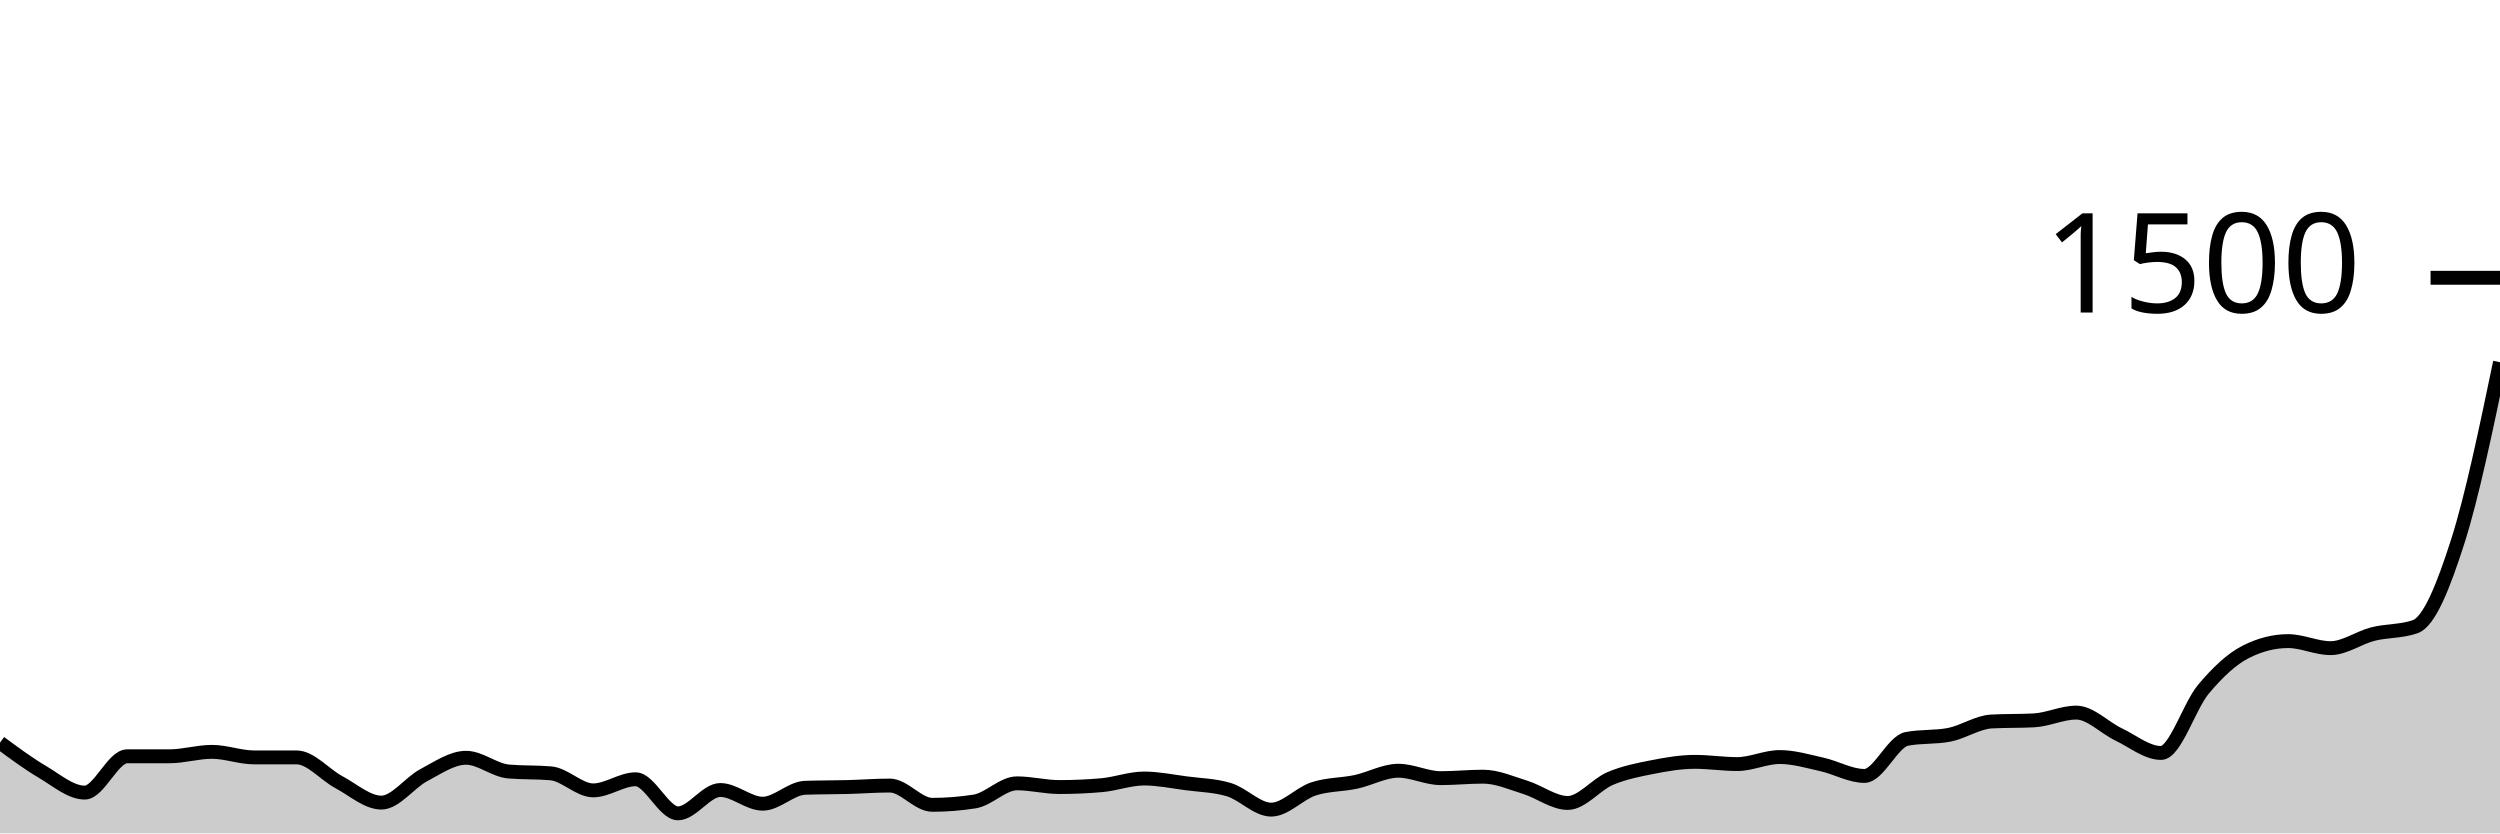
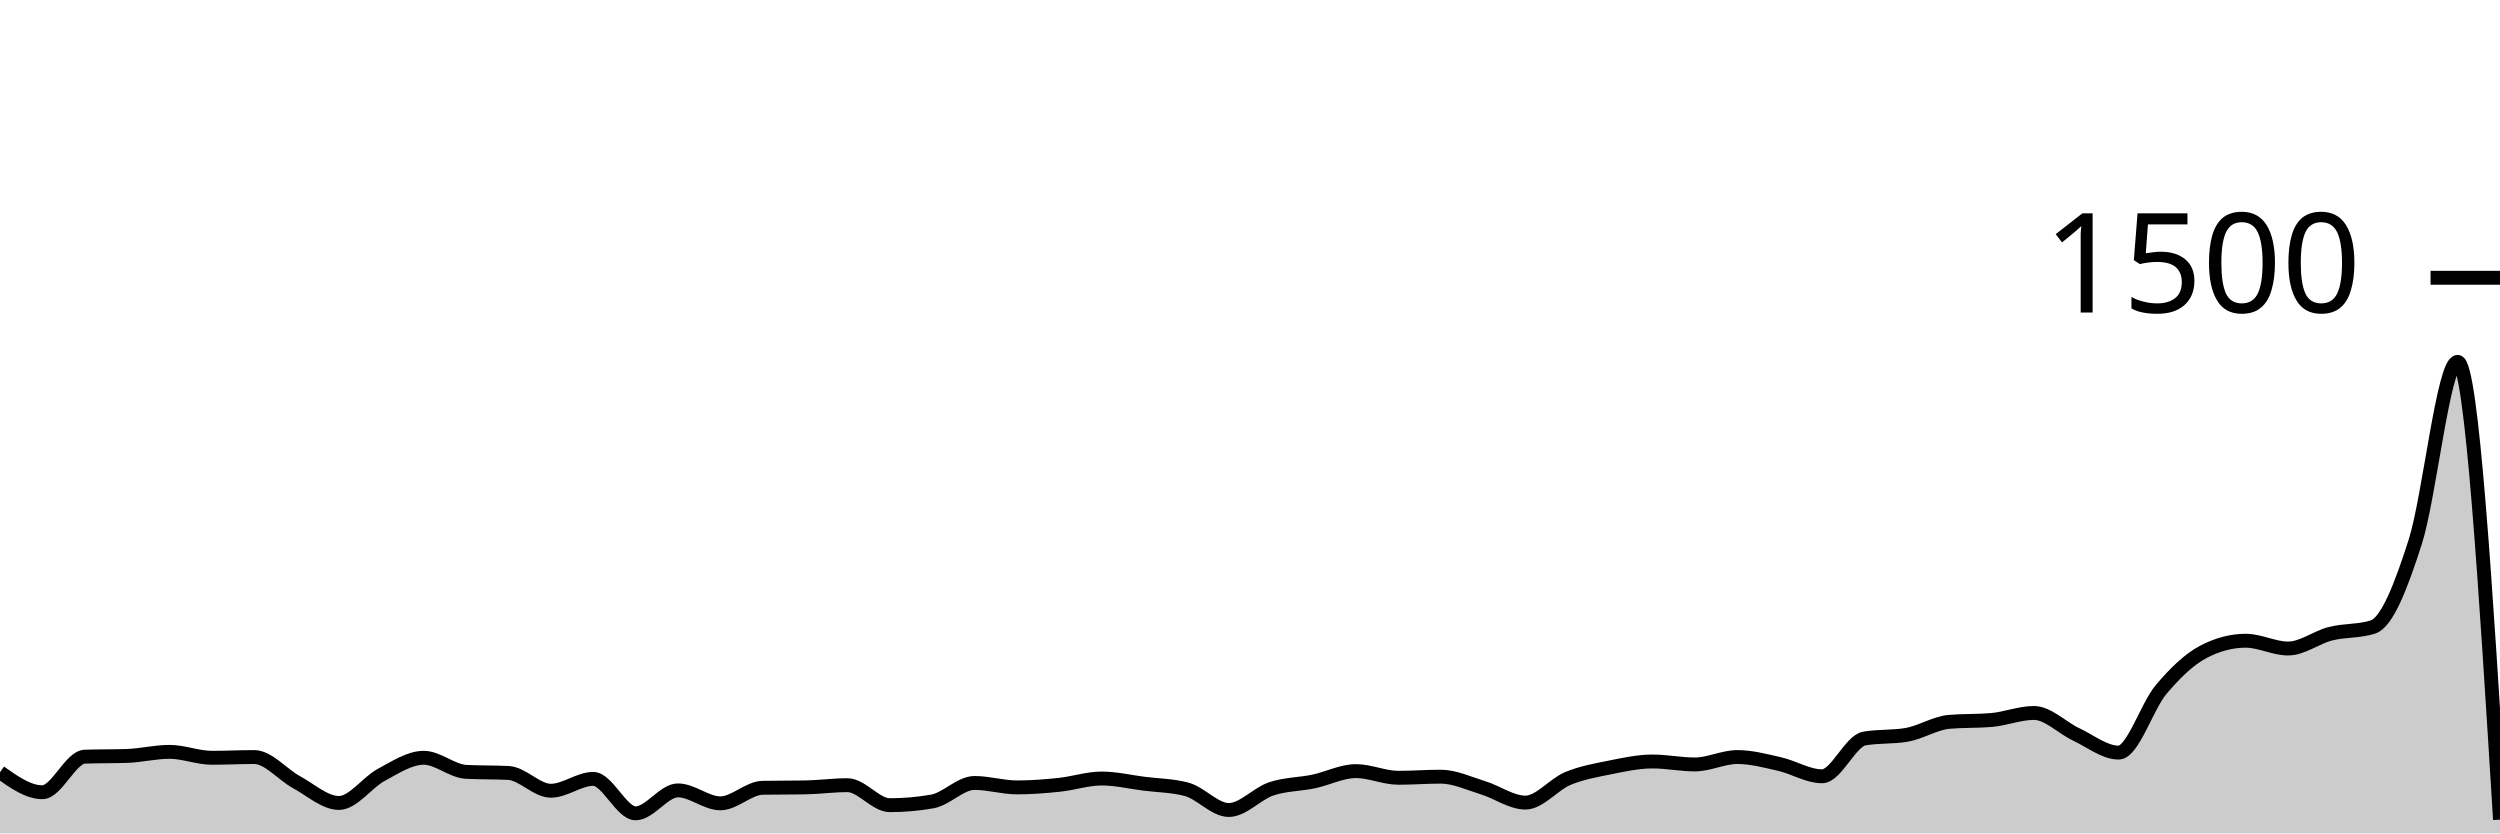
<svg xmlns="http://www.w3.org/2000/svg" viewBox="0 0 180 60">
  <g transform="translate(0,20)">
-     <path class="area" fill="rgba(0, 0, 0, 0.2)" d="M0,33.467C1.017,34.22,2.034,34.973,3.051,35.573C4.068,36.173,5.085,37.067,6.102,37.067C7.119,37.067,8.136,34.453,9.153,34.453C10.169,34.453,11.186,34.453,12.203,34.453C13.22,34.453,14.237,34.133,15.254,34.133C16.271,34.133,17.288,34.533,18.305,34.533C19.322,34.533,20.339,34.533,21.356,34.533C22.373,34.533,23.39,35.778,24.407,36.32C25.424,36.862,26.441,37.787,27.458,37.787C28.475,37.787,29.492,36.351,30.508,35.813C31.525,35.276,32.542,34.56,33.559,34.56C34.576,34.56,35.593,35.458,36.61,35.547C37.627,35.636,38.644,35.591,39.661,35.68C40.678,35.769,41.695,36.907,42.712,36.907C43.729,36.907,44.746,36.107,45.763,36.107C46.78,36.107,47.797,38.56,48.814,38.56C49.831,38.56,50.847,36.88,51.864,36.88C52.881,36.88,53.898,37.867,54.915,37.867C55.932,37.867,56.949,36.756,57.966,36.72C58.983,36.684,60,36.693,61.017,36.667C62.034,36.64,63.051,36.56,64.068,36.56C65.085,36.56,66.102,37.947,67.119,37.947C68.136,37.947,69.153,37.867,70.169,37.707C71.186,37.547,72.203,36.4,73.22,36.4C74.237,36.4,75.254,36.667,76.271,36.667C77.288,36.667,78.305,36.622,79.322,36.533C80.339,36.444,81.356,36.053,82.373,36.053C83.39,36.053,84.407,36.267,85.424,36.4C86.441,36.533,87.458,36.551,88.475,36.853C89.492,37.156,90.508,38.293,91.525,38.293C92.542,38.293,93.559,37.133,94.576,36.8C95.593,36.467,96.61,36.511,97.627,36.293C98.644,36.076,99.661,35.493,100.678,35.493C101.695,35.493,102.712,36.027,103.729,36.027C104.746,36.027,105.763,35.92,106.78,35.92C107.797,35.92,108.814,36.378,109.831,36.693C110.847,37.009,111.864,37.813,112.881,37.813C113.898,37.813,114.915,36.484,115.932,36.053C116.949,35.622,117.966,35.427,118.983,35.227C120,35.027,121.017,34.853,122.034,34.853C123.051,34.853,124.068,35.013,125.085,35.013C126.102,35.013,127.119,34.507,128.136,34.507C129.153,34.507,130.169,34.813,131.186,35.04C132.203,35.267,133.22,35.867,134.237,35.867C135.254,35.867,136.271,33.396,137.288,33.2C138.305,33.004,139.322,33.102,140.339,32.907C141.356,32.711,142.373,32,143.39,31.947C144.407,31.893,145.424,31.92,146.441,31.867C147.458,31.813,148.475,31.307,149.492,31.307C150.508,31.307,151.525,32.396,152.542,32.88C153.559,33.364,154.576,34.213,155.593,34.213C156.61,34.213,157.627,30.84,158.644,29.627C159.661,28.413,160.678,27.449,161.695,26.933C162.712,26.418,163.729,26.16,164.746,26.16C165.763,26.16,166.78,26.667,167.797,26.667C168.814,26.667,169.831,25.911,170.847,25.653C171.864,25.396,172.881,25.476,173.898,25.12C174.915,24.764,175.932,22.187,176.949,19.013C177.966,15.84,178.983,10.96,180,6.08L180,40C178.983,40,177.966,40,176.949,40C175.932,40,174.915,40,173.898,40C172.881,40,171.864,40,170.847,40C169.831,40,168.814,40,167.797,40C166.78,40,165.763,40,164.746,40C163.729,40,162.712,40,161.695,40C160.678,40,159.661,40,158.644,40C157.627,40,156.61,40,155.593,40C154.576,40,153.559,40,152.542,40C151.525,40,150.508,40,149.492,40C148.475,40,147.458,40,146.441,40C145.424,40,144.407,40,143.39,40C142.373,40,141.356,40,140.339,40C139.322,40,138.305,40,137.288,40C136.271,40,135.254,40,134.237,40C133.22,40,132.203,40,131.186,40C130.169,40,129.153,40,128.136,40C127.119,40,126.102,40,125.085,40C124.068,40,123.051,40,122.034,40C121.017,40,120,40,118.983,40C117.966,40,116.949,40,115.932,40C114.915,40,113.898,40,112.881,40C111.864,40,110.847,40,109.831,40C108.814,40,107.797,40,106.78,40C105.763,40,104.746,40,103.729,40C102.712,40,101.695,40,100.678,40C99.661,40,98.644,40,97.627,40C96.61,40,95.593,40,94.576,40C93.559,40,92.542,40,91.525,40C90.508,40,89.492,40,88.475,40C87.458,40,86.441,40,85.424,40C84.407,40,83.39,40,82.373,40C81.356,40,80.339,40,79.322,40C78.305,40,77.288,40,76.271,40C75.254,40,74.237,40,73.22,40C72.203,40,71.186,40,70.169,40C69.153,40,68.136,40,67.119,40C66.102,40,65.085,40,64.068,40C63.051,40,62.034,40,61.017,40C60,40,58.983,40,57.966,40C56.949,40,55.932,40,54.915,40C53.898,40,52.881,40,51.864,40C50.847,40,49.831,40,48.814,40C47.797,40,46.78,40,45.763,40C44.746,40,43.729,40,42.712,40C41.695,40,40.678,40,39.661,40C38.644,40,37.627,40,36.61,40C35.593,40,34.576,40,33.559,40C32.542,40,31.525,40,30.508,40C29.492,40,28.475,40,27.458,40C26.441,40,25.424,40,24.407,40C23.39,40,22.373,40,21.356,40C20.339,40,19.322,40,18.305,40C17.288,40,16.271,40,15.254,40C14.237,40,13.22,40,12.203,40C11.186,40,10.169,40,9.153,40C8.136,40,7.119,40,6.102,40C5.085,40,4.068,40,3.051,40C2.034,40,1.017,40,0,40Z" />
-     <path class="line" stroke="black" fill="none" d="M0,33.467C1.017,34.22,2.034,34.973,3.051,35.573C4.068,36.173,5.085,37.067,6.102,37.067C7.119,37.067,8.136,34.453,9.153,34.453C10.169,34.453,11.186,34.453,12.203,34.453C13.22,34.453,14.237,34.133,15.254,34.133C16.271,34.133,17.288,34.533,18.305,34.533C19.322,34.533,20.339,34.533,21.356,34.533C22.373,34.533,23.39,35.778,24.407,36.32C25.424,36.862,26.441,37.787,27.458,37.787C28.475,37.787,29.492,36.351,30.508,35.813C31.525,35.276,32.542,34.56,33.559,34.56C34.576,34.56,35.593,35.458,36.61,35.547C37.627,35.636,38.644,35.591,39.661,35.68C40.678,35.769,41.695,36.907,42.712,36.907C43.729,36.907,44.746,36.107,45.763,36.107C46.78,36.107,47.797,38.56,48.814,38.56C49.831,38.56,50.847,36.88,51.864,36.88C52.881,36.88,53.898,37.867,54.915,37.867C55.932,37.867,56.949,36.756,57.966,36.72C58.983,36.684,60,36.693,61.017,36.667C62.034,36.64,63.051,36.56,64.068,36.56C65.085,36.56,66.102,37.947,67.119,37.947C68.136,37.947,69.153,37.867,70.169,37.707C71.186,37.547,72.203,36.4,73.22,36.4C74.237,36.4,75.254,36.667,76.271,36.667C77.288,36.667,78.305,36.622,79.322,36.533C80.339,36.444,81.356,36.053,82.373,36.053C83.39,36.053,84.407,36.267,85.424,36.4C86.441,36.533,87.458,36.551,88.475,36.853C89.492,37.156,90.508,38.293,91.525,38.293C92.542,38.293,93.559,37.133,94.576,36.8C95.593,36.467,96.61,36.511,97.627,36.293C98.644,36.076,99.661,35.493,100.678,35.493C101.695,35.493,102.712,36.027,103.729,36.027C104.746,36.027,105.763,35.92,106.78,35.92C107.797,35.92,108.814,36.378,109.831,36.693C110.847,37.009,111.864,37.813,112.881,37.813C113.898,37.813,114.915,36.484,115.932,36.053C116.949,35.622,117.966,35.427,118.983,35.227C120,35.027,121.017,34.853,122.034,34.853C123.051,34.853,124.068,35.013,125.085,35.013C126.102,35.013,127.119,34.507,128.136,34.507C129.153,34.507,130.169,34.813,131.186,35.04C132.203,35.267,133.22,35.867,134.237,35.867C135.254,35.867,136.271,33.396,137.288,33.2C138.305,33.004,139.322,33.102,140.339,32.907C141.356,32.711,142.373,32,143.39,31.947C144.407,31.893,145.424,31.92,146.441,31.867C147.458,31.813,148.475,31.307,149.492,31.307C150.508,31.307,151.525,32.396,152.542,32.88C153.559,33.364,154.576,34.213,155.593,34.213C156.61,34.213,157.627,30.84,158.644,29.627C159.661,28.413,160.678,27.449,161.695,26.933C162.712,26.418,163.729,26.16,164.746,26.16C165.763,26.16,166.78,26.667,167.797,26.667C168.814,26.667,169.831,25.911,170.847,25.653C171.864,25.396,172.881,25.476,173.898,25.12C174.915,24.764,175.932,22.187,176.949,19.013C177.966,15.84,178.983,10.96,180,6.08" />
+     <path class="area" fill="rgba(0, 0, 0, 0.2)" d="M0,35.6C1.017,36.32,2.034,37.04,3.051,37.04C4.068,37.04,5.085,34.516,6.102,34.48C7.119,34.444,8.136,34.462,9.153,34.427C10.169,34.391,11.186,34.133,12.203,34.133C13.22,34.133,14.237,34.56,15.254,34.56C16.271,34.56,17.288,34.507,18.305,34.507C19.322,34.507,20.339,35.769,21.356,36.32C22.373,36.871,23.39,37.813,24.407,37.813C25.424,37.813,26.441,36.329,27.458,35.787C28.475,35.244,29.492,34.56,30.508,34.56C31.525,34.56,32.542,35.52,33.559,35.573C34.576,35.627,35.593,35.6,36.61,35.653C37.627,35.707,38.644,36.933,39.661,36.933C40.678,36.933,41.695,36.08,42.712,36.08C43.729,36.08,44.746,38.56,45.763,38.56C46.78,38.56,47.797,36.907,48.814,36.907C49.831,36.907,50.847,37.84,51.864,37.84C52.881,37.84,53.898,36.738,54.915,36.72C55.932,36.702,56.949,36.711,57.966,36.693C58.983,36.676,60,36.533,61.017,36.533C62.034,36.533,63.051,37.973,64.068,37.973C65.085,37.973,66.102,37.884,67.119,37.707C68.136,37.529,69.153,36.373,70.169,36.373C71.186,36.373,72.203,36.693,73.22,36.693C74.237,36.693,75.254,36.613,76.271,36.507C77.288,36.4,78.305,36.053,79.322,36.053C80.339,36.053,81.356,36.298,82.373,36.427C83.39,36.556,84.407,36.56,85.424,36.827C86.441,37.093,87.458,38.32,88.475,38.32C89.492,38.32,90.508,37.142,91.525,36.8C92.542,36.458,93.559,36.48,94.576,36.267C95.593,36.053,96.61,35.52,97.627,35.52C98.644,35.52,99.661,36,100.678,36C101.695,36,102.712,35.92,103.729,35.92C104.746,35.92,105.763,36.409,106.78,36.72C107.797,37.031,108.814,37.787,109.831,37.787C110.847,37.787,111.864,36.476,112.881,36.053C113.898,35.631,114.915,35.458,115.932,35.253C116.949,35.049,117.966,34.827,118.983,34.827C120,34.827,121.017,35.04,122.034,35.04C123.051,35.04,124.068,34.507,125.085,34.507C126.102,34.507,127.119,34.782,128.136,35.013C129.153,35.244,130.169,35.893,131.186,35.893C132.203,35.893,133.22,33.351,134.237,33.173C135.254,32.996,136.271,33.084,137.288,32.907C138.305,32.729,139.322,32.062,140.339,31.973C141.356,31.884,142.373,31.929,143.39,31.84C144.407,31.751,145.424,31.333,146.441,31.333C147.458,31.333,148.475,32.404,149.492,32.88C150.508,33.356,151.525,34.187,152.542,34.187C153.559,34.187,154.576,30.862,155.593,29.653C156.61,28.444,157.627,27.467,158.644,26.933C159.661,26.4,160.678,26.133,161.695,26.133C162.712,26.133,163.729,26.693,164.746,26.693C165.763,26.693,166.78,25.884,167.797,25.627C168.814,25.369,169.831,25.467,170.847,25.147C171.864,24.827,172.881,22.196,173.898,19.013C174.915,15.831,175.932,6.053,176.949,6.053C177.966,6.053,178.983,22.533,180,39.013L180,40C178.983,40,177.966,40,176.949,40C175.932,40,174.915,40,173.898,40C172.881,40,171.864,40,170.847,40C169.831,40,168.814,40,167.797,40C166.78,40,165.763,40,164.746,40C163.729,40,162.712,40,161.695,40C160.678,40,159.661,40,158.644,40C157.627,40,156.61,40,155.593,40C154.576,40,153.559,40,152.542,40C151.525,40,150.508,40,149.492,40C148.475,40,147.458,40,146.441,40C145.424,40,144.407,40,143.39,40C142.373,40,141.356,40,140.339,40C139.322,40,138.305,40,137.288,40C136.271,40,135.254,40,134.237,40C133.22,40,132.203,40,131.186,40C130.169,40,129.153,40,128.136,40C127.119,40,126.102,40,125.085,40C124.068,40,123.051,40,122.034,40C121.017,40,120,40,118.983,40C117.966,40,116.949,40,115.932,40C114.915,40,113.898,40,112.881,40C111.864,40,110.847,40,109.831,40C108.814,40,107.797,40,106.78,40C105.763,40,104.746,40,103.729,40C102.712,40,101.695,40,100.678,40C99.661,40,98.644,40,97.627,40C96.61,40,95.593,40,94.576,40C93.559,40,92.542,40,91.525,40C90.508,40,89.492,40,88.475,40C87.458,40,86.441,40,85.424,40C84.407,40,83.39,40,82.373,40C81.356,40,80.339,40,79.322,40C78.305,40,77.288,40,76.271,40C75.254,40,74.237,40,73.22,40C72.203,40,71.186,40,70.169,40C69.153,40,68.136,40,67.119,40C66.102,40,65.085,40,64.068,40C63.051,40,62.034,40,61.017,40C60,40,58.983,40,57.966,40C56.949,40,55.932,40,54.915,40C53.898,40,52.881,40,51.864,40C50.847,40,49.831,40,48.814,40C47.797,40,46.78,40,45.763,40C44.746,40,43.729,40,42.712,40C41.695,40,40.678,40,39.661,40C38.644,40,37.627,40,36.61,40C35.593,40,34.576,40,33.559,40C32.542,40,31.525,40,30.508,40C29.492,40,28.475,40,27.458,40C26.441,40,25.424,40,24.407,40C23.39,40,22.373,40,21.356,40C20.339,40,19.322,40,18.305,40C17.288,40,16.271,40,15.254,40C14.237,40,13.22,40,12.203,40C11.186,40,10.169,40,9.153,40C8.136,40,7.119,40,6.102,40C5.085,40,4.068,40,3.051,40C2.034,40,1.017,40,0,40Z" />
+     <path class="line" stroke="black" fill="none" d="M0,35.6C1.017,36.32,2.034,37.04,3.051,37.04C4.068,37.04,5.085,34.516,6.102,34.48C7.119,34.444,8.136,34.462,9.153,34.427C10.169,34.391,11.186,34.133,12.203,34.133C13.22,34.133,14.237,34.56,15.254,34.56C16.271,34.56,17.288,34.507,18.305,34.507C19.322,34.507,20.339,35.769,21.356,36.32C22.373,36.871,23.39,37.813,24.407,37.813C25.424,37.813,26.441,36.329,27.458,35.787C28.475,35.244,29.492,34.56,30.508,34.56C31.525,34.56,32.542,35.52,33.559,35.573C34.576,35.627,35.593,35.6,36.61,35.653C37.627,35.707,38.644,36.933,39.661,36.933C40.678,36.933,41.695,36.08,42.712,36.08C43.729,36.08,44.746,38.56,45.763,38.56C46.78,38.56,47.797,36.907,48.814,36.907C49.831,36.907,50.847,37.84,51.864,37.84C52.881,37.84,53.898,36.738,54.915,36.72C55.932,36.702,56.949,36.711,57.966,36.693C58.983,36.676,60,36.533,61.017,36.533C62.034,36.533,63.051,37.973,64.068,37.973C65.085,37.973,66.102,37.884,67.119,37.707C68.136,37.529,69.153,36.373,70.169,36.373C71.186,36.373,72.203,36.693,73.22,36.693C74.237,36.693,75.254,36.613,76.271,36.507C77.288,36.4,78.305,36.053,79.322,36.053C80.339,36.053,81.356,36.298,82.373,36.427C83.39,36.556,84.407,36.56,85.424,36.827C86.441,37.093,87.458,38.32,88.475,38.32C89.492,38.32,90.508,37.142,91.525,36.8C92.542,36.458,93.559,36.48,94.576,36.267C95.593,36.053,96.61,35.52,97.627,35.52C98.644,35.52,99.661,36,100.678,36C101.695,36,102.712,35.92,103.729,35.92C104.746,35.92,105.763,36.409,106.78,36.72C107.797,37.031,108.814,37.787,109.831,37.787C110.847,37.787,111.864,36.476,112.881,36.053C113.898,35.631,114.915,35.458,115.932,35.253C116.949,35.049,117.966,34.827,118.983,34.827C120,34.827,121.017,35.04,122.034,35.04C123.051,35.04,124.068,34.507,125.085,34.507C126.102,34.507,127.119,34.782,128.136,35.013C129.153,35.244,130.169,35.893,131.186,35.893C132.203,35.893,133.22,33.351,134.237,33.173C135.254,32.996,136.271,33.084,137.288,32.907C138.305,32.729,139.322,32.062,140.339,31.973C141.356,31.884,142.373,31.929,143.39,31.84C144.407,31.751,145.424,31.333,146.441,31.333C147.458,31.333,148.475,32.404,149.492,32.88C150.508,33.356,151.525,34.187,152.542,34.187C153.559,34.187,154.576,30.862,155.593,29.653C156.61,28.444,157.627,27.467,158.644,26.933C159.661,26.4,160.678,26.133,161.695,26.133C162.712,26.133,163.729,26.693,164.746,26.693C165.763,26.693,166.78,25.884,167.797,25.627C168.814,25.369,169.831,25.467,170.847,25.147C171.864,24.827,172.881,22.196,173.898,19.013C174.915,15.831,175.932,6.053,176.949,6.053C177.966,6.053,178.983,22.533,180,39.013" />
    <path class="axis-ceiling" stroke-width="1" stroke="black" fill="none" d="M175,0L180,0" />
    <text class="axis-ceiling-label" font-family="sans-serif" text-anchor="end" font-size="10px" x="170" y="2.5">1500</text>
  </g>
</svg>
